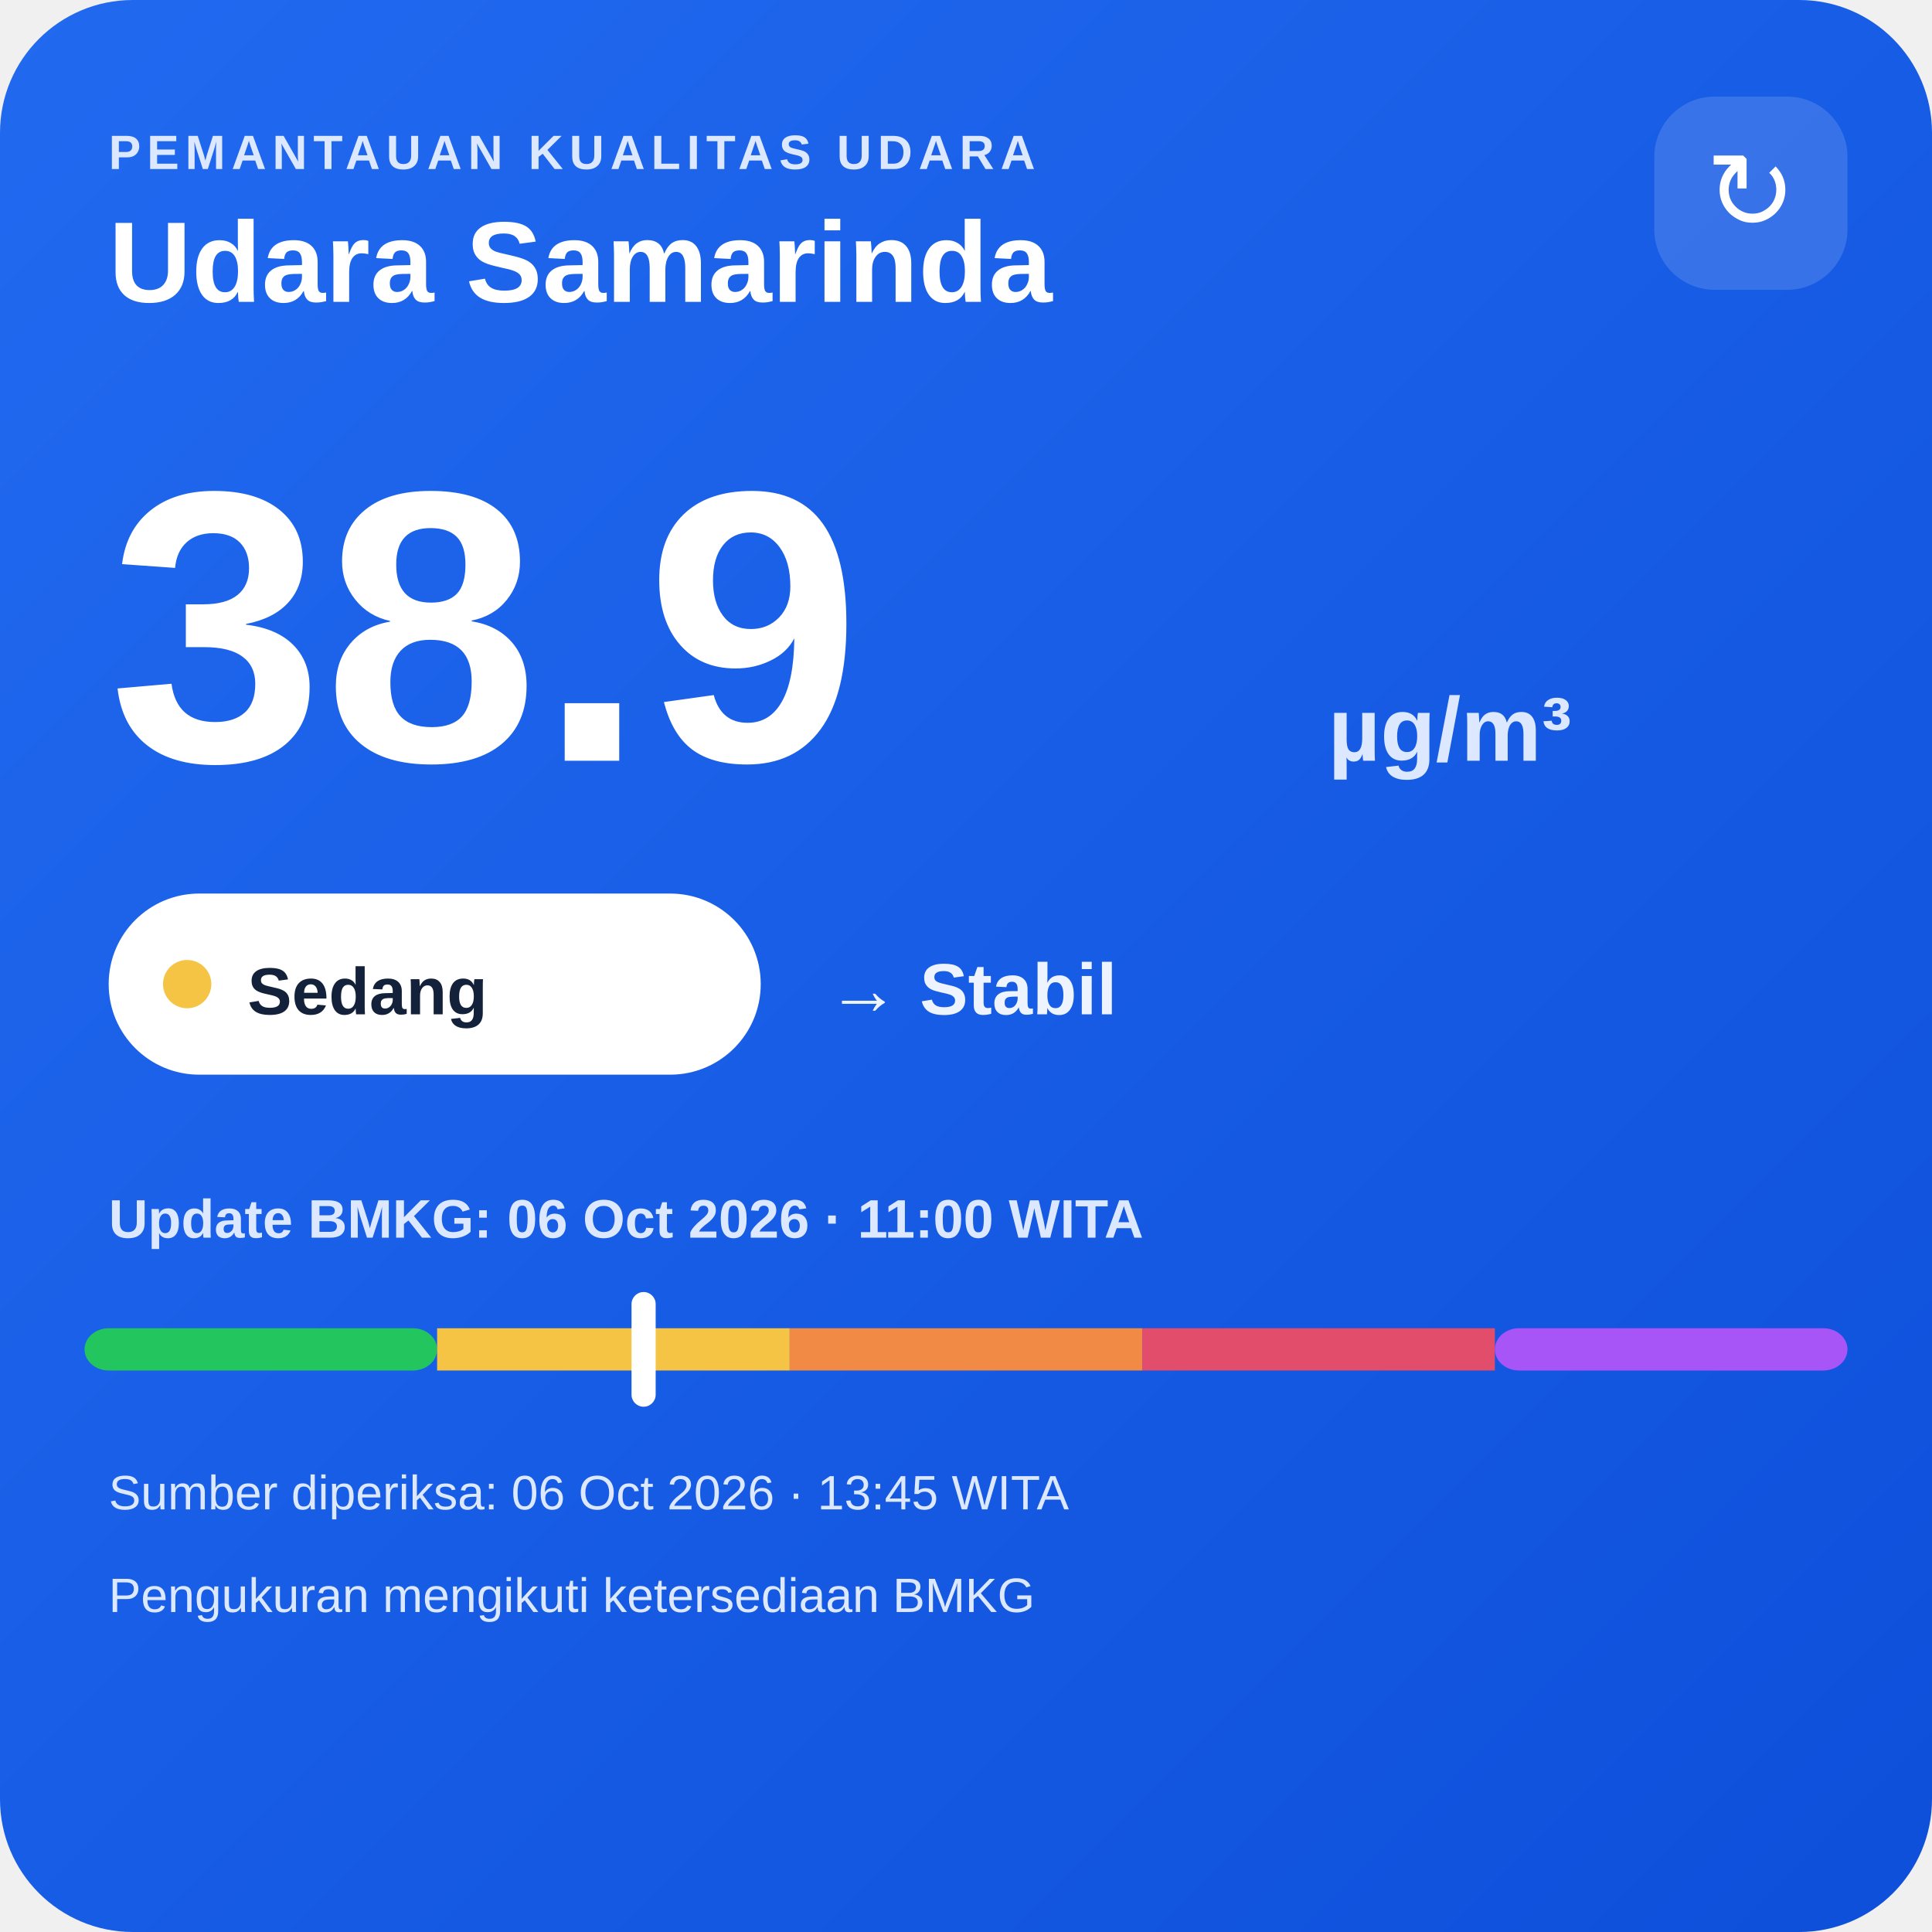
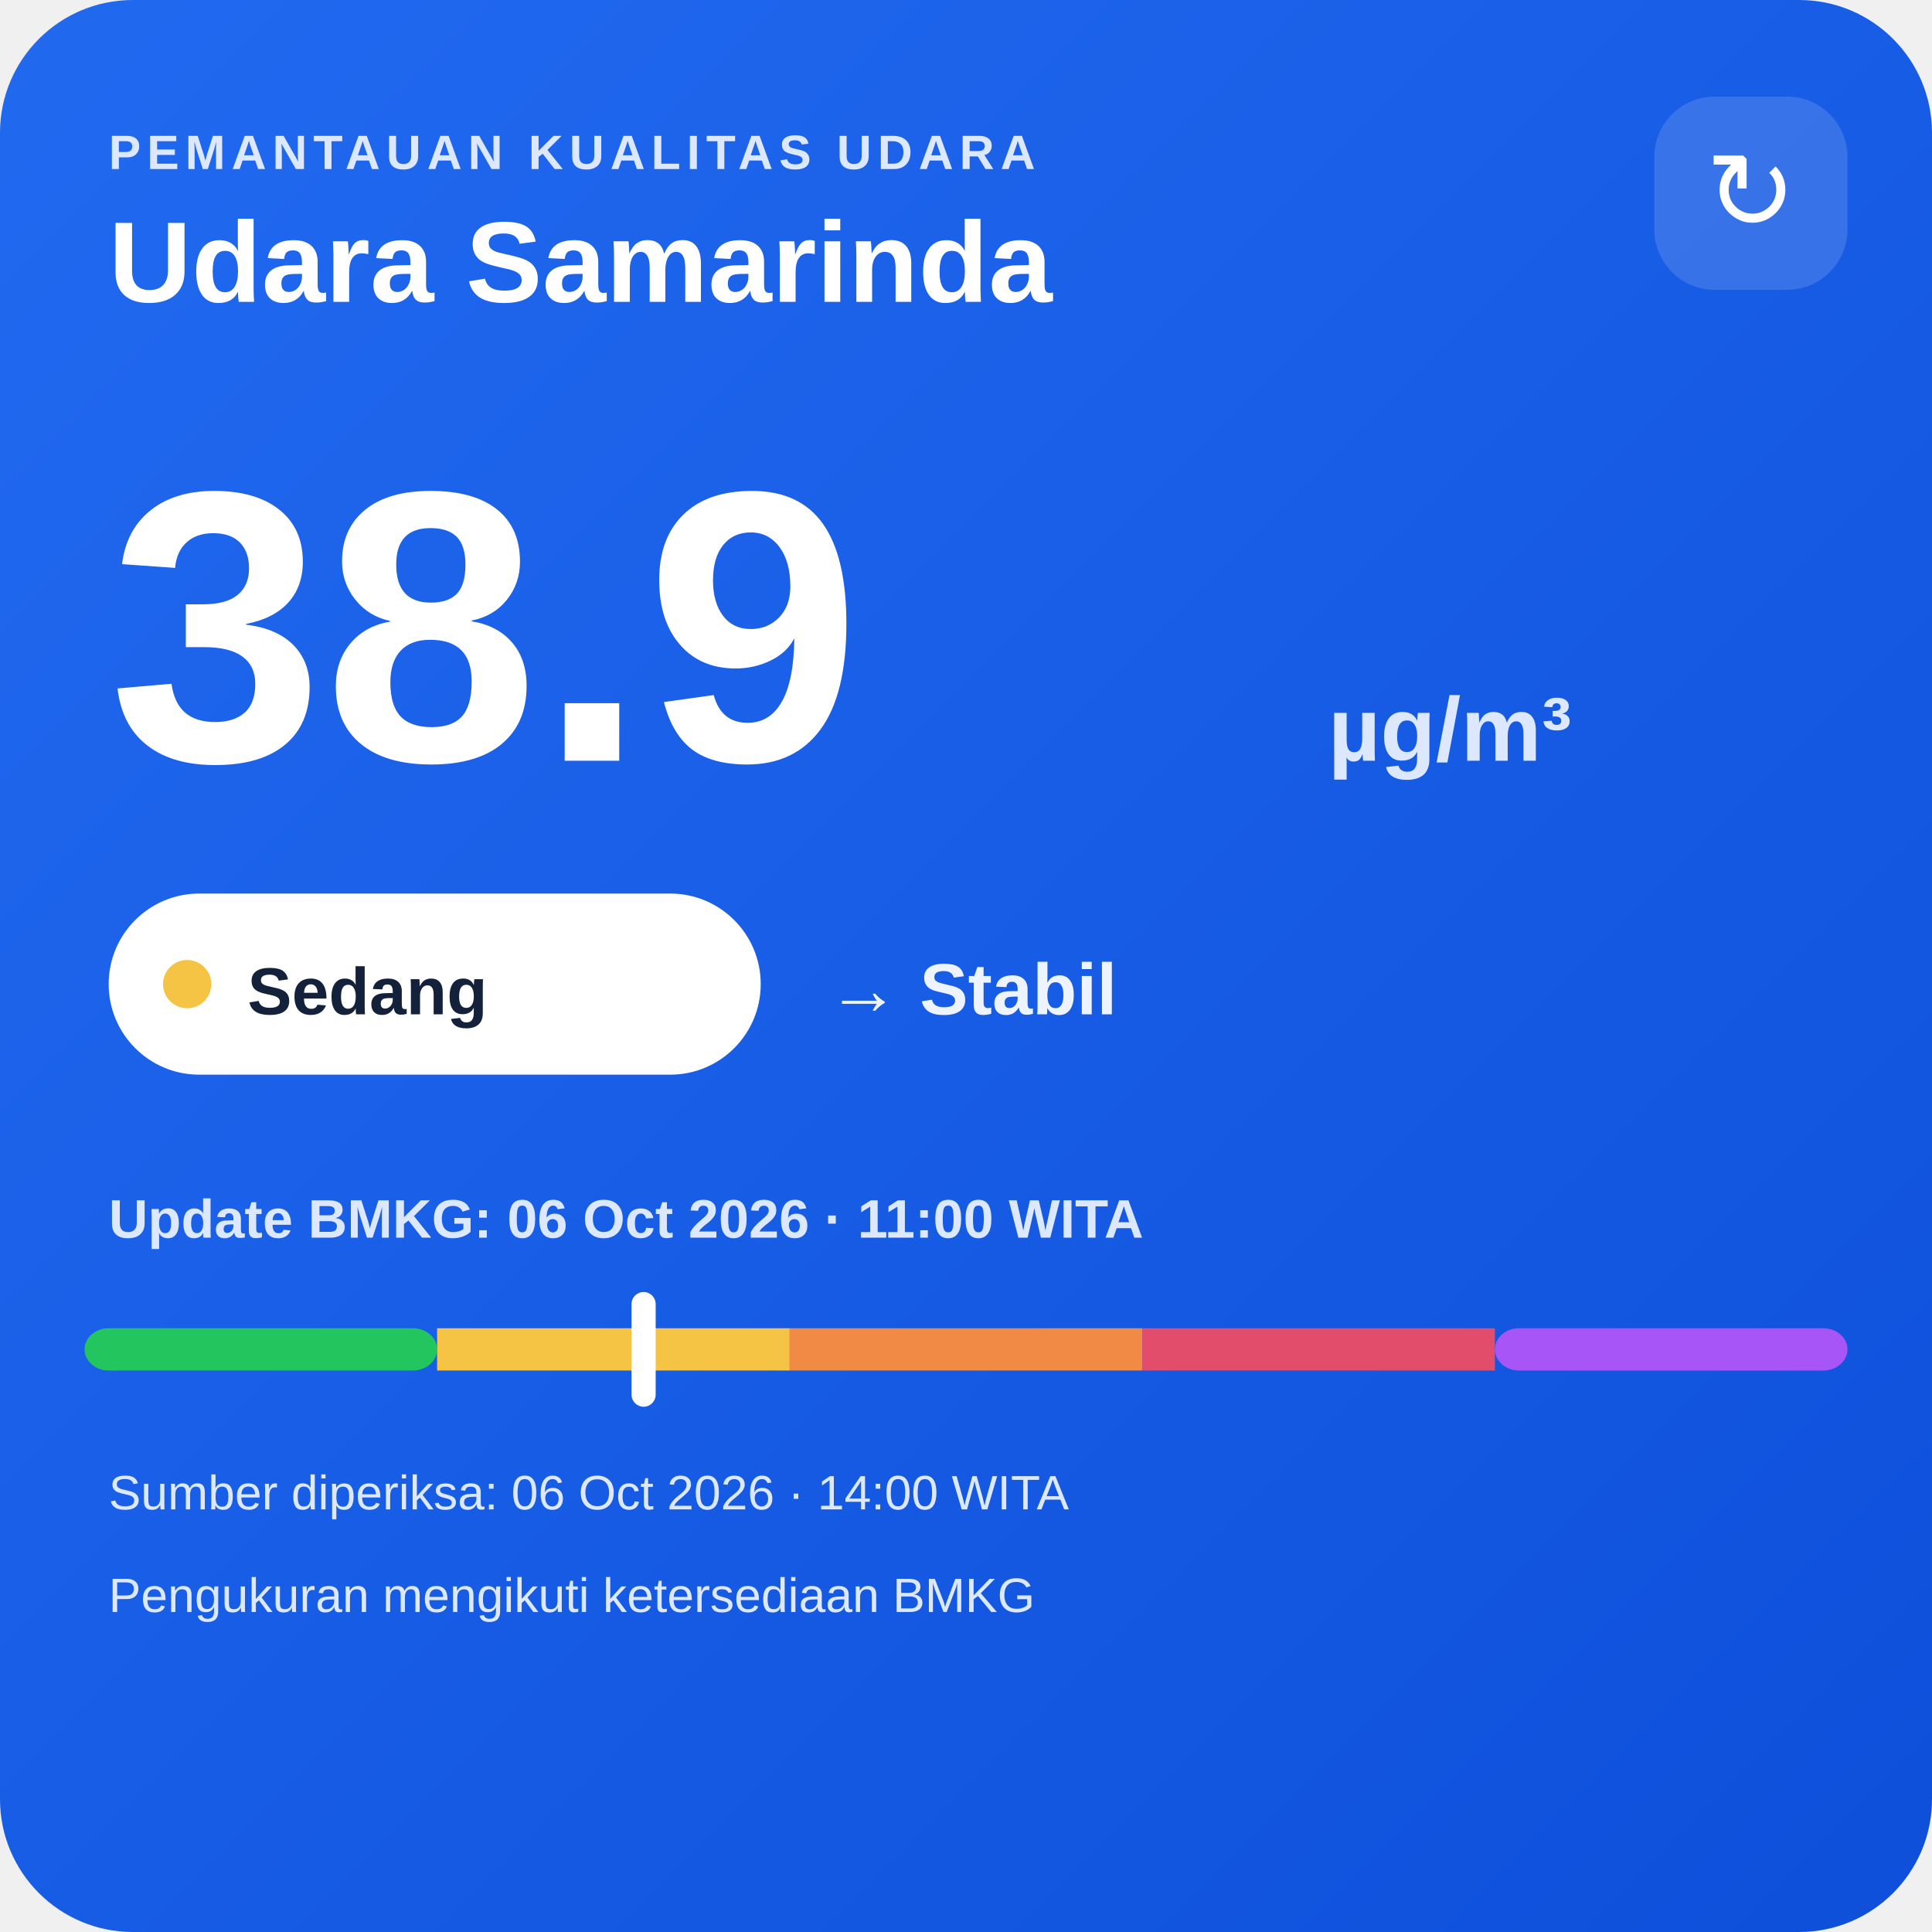
<svg xmlns="http://www.w3.org/2000/svg" width="320" height="320" viewBox="0 0 320 320">
  <defs>
    <linearGradient id="bg" x1="0" y1="0" x2="1" y2="1">
      <stop offset="0" stop-color="#216af0" />
      <stop offset="1" stop-color="#0e4fda" />
    </linearGradient>
  </defs>
  <rect width="320" height="320" rx="22" fill="url(#bg)" />
  <text x="18" y="28" fill="#dce8ff" font-family="Arial,sans-serif" font-size="8" font-weight="700" letter-spacing="1">PEMANTAUAN KUALITAS UDARA</text>
  <text x="18" y="50" fill="#ffffff" font-family="Arial,sans-serif" font-size="19" font-weight="700">Udara Samarinda</text>
  <rect x="274" y="16" width="32" height="32" rx="10" fill="#ffffff" fill-opacity=".14" />
  <text x="290" y="38" text-anchor="middle" fill="#ffffff" font-family="Arial,sans-serif" font-size="18">↻</text>
  <text x="18" y="126" fill="#ffffff" font-family="Arial,sans-serif" font-size="64" font-weight="800">38.9</text>
  <text x="220" y="126" fill="#dce8ff" font-family="Arial,sans-serif" font-size="15" font-weight="700">µg/m³</text>
  <rect x="18" y="148" width="108" height="30" rx="15" fill="#ffffff" />
  <circle cx="31" cy="163" r="4" fill="#f6c445" />
  <text x="41" y="168" fill="#13213a" font-family="Arial,sans-serif" font-size="11" font-weight="700">Sedang</text>
  <text x="137" y="168" fill="#eef4ff" font-family="Arial,sans-serif" font-size="12" font-weight="700">→ Stabil</text>
  <text x="18" y="205" fill="#dce8ff" font-family="Arial,sans-serif" font-size="9" font-weight="700">Update BMKG: 06 Oct 2026 · 11:00 WITA</text>
  <rect x="14" y="220" width="58.4" height="7" rx="4" fill="#22c55e" />
  <rect x="72.4" y="220" width="58.4" height="7" fill="#f6c445" />
  <rect x="130.8" y="220" width="58.4" height="7" fill="#f08a45" />
  <rect x="189.2" y="220" width="58.4" height="7" fill="#e24d6b" />
  <rect x="247.6" y="220" width="58.4" height="7" rx="4" fill="#a855f7" />
  <rect x="104.6" y="214" width="4" height="19" rx="2" fill="#ffffff" />
-   <text x="18" y="250" fill="#dce8ff" font-family="Arial,sans-serif" font-size="8">Sumber diperiksa: 06 Oct 2026 · 13:45 WITA</text>
+   <text x="18" y="250" fill="#dce8ff" font-family="Arial,sans-serif" font-size="8">Sumber diperiksa: 06 Oct 2026 · 14:00 WITA</text>
  <text x="18" y="267" fill="#dce8ff" font-family="Arial,sans-serif" font-size="8">Pengukuran mengikuti ketersediaan BMKG</text>
</svg>
